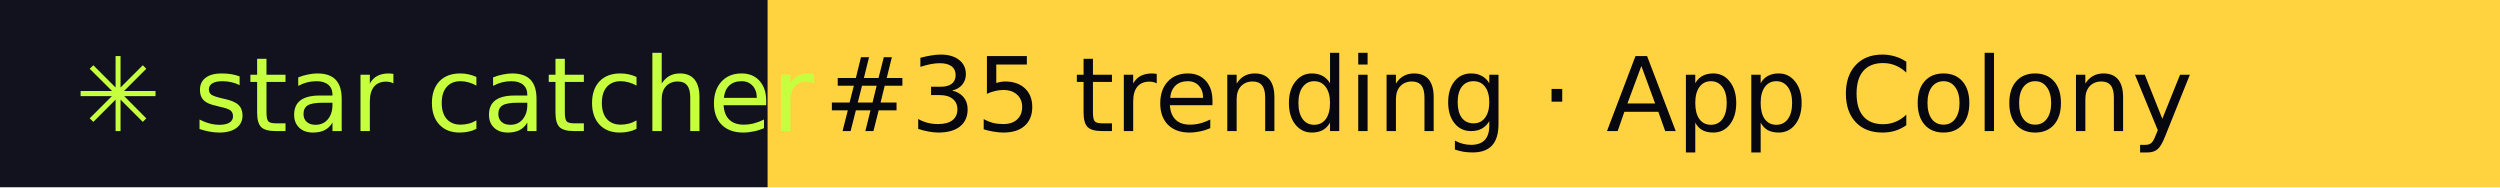
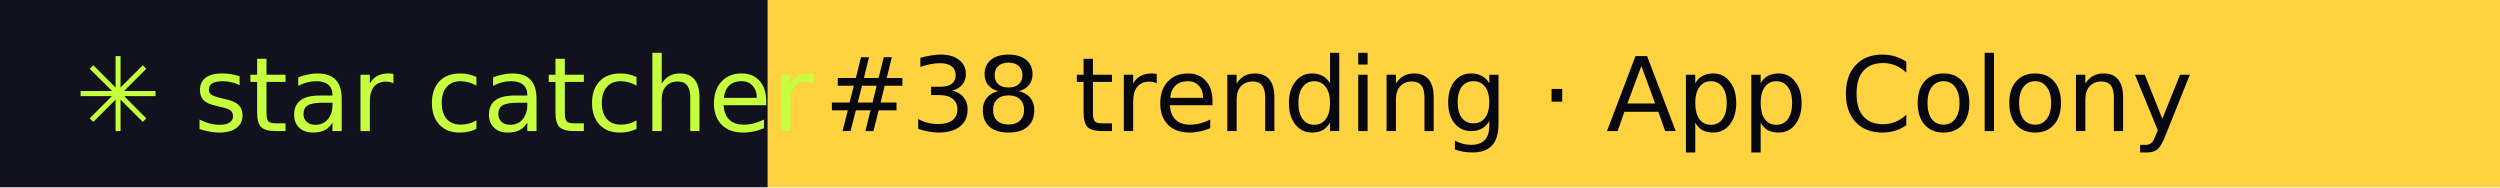
- <svg xmlns="http://www.w3.org/2000/svg" width="267" height="20" role="img" aria-label="star catcher: #35 trending · App Colony">
+ <svg xmlns="http://www.w3.org/2000/svg" width="267" height="20" role="img" aria-label="star catcher: #38 trending · App Colony">
  <rect width="82" height="20" fill="#12121F" />
  <rect x="82" width="185" height="20" fill="#FFD23F" />
  <g font-family="Verdana,DejaVu Sans,sans-serif" font-size="11">
    <text x="8" y="14" fill="#C6FF3D">✳ star catcher</text>
-     <text x="88" y="14" fill="#07070F">#35 trending · App Colony</text>
+     <text x="88" y="14" fill="#07070F">#38 trending · App Colony</text>
  </g>
</svg>
